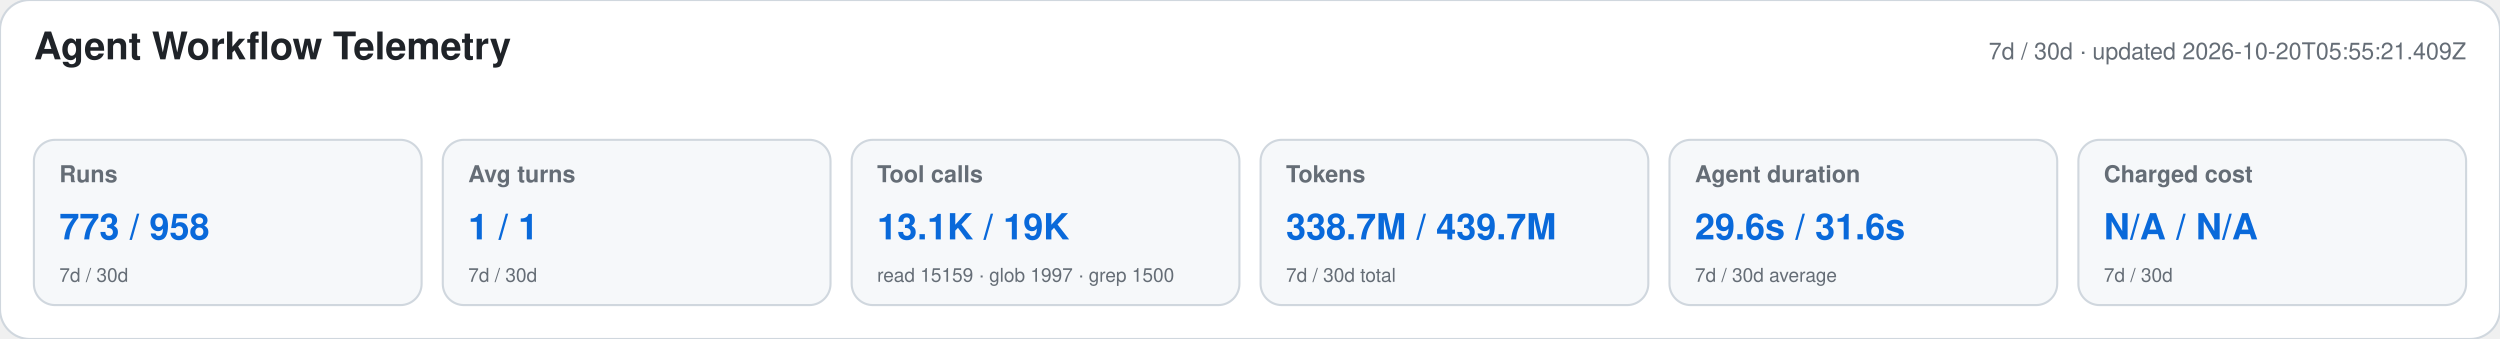
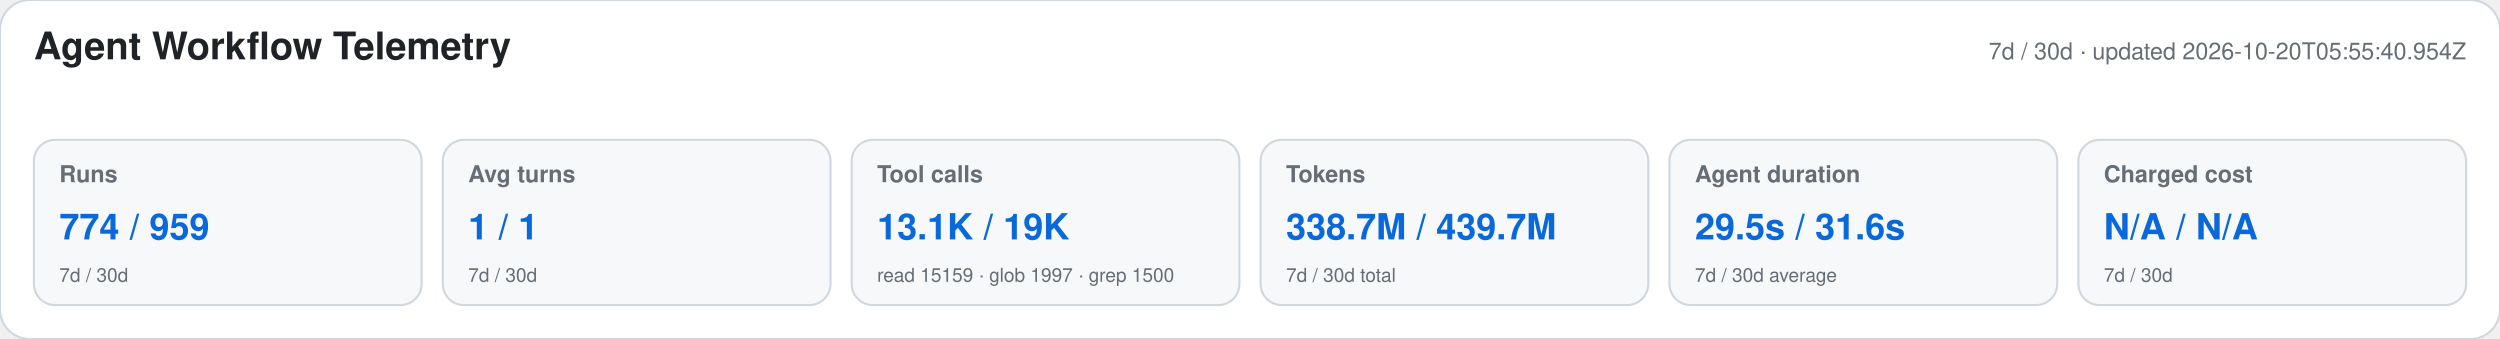
<svg xmlns="http://www.w3.org/2000/svg" width="1180" height="160" viewBox="0 0 1180 160" role="img" aria-labelledby="title desc">
  <style>text{font-family:-apple-system,BlinkMacSystemFont,"Segoe UI",Helvetica,Arial,sans-serif}.heading{font-size:18px;font-weight:650;fill:#1f2328}.meta,.label,.secondary{fill:#656d76}.meta,.label{font-size:11px}.label{font-weight:600}.primary{font-size:17px;font-weight:700;fill:#0969da}.secondary{font-size:9px}</style>
  <rect width="1180" height="160" rx="14" fill="#ffffff" stroke="#d0d7de" />
  <text x="16" y="28" class="heading">Agent Workflow Telemetry</text>
-   <text x="1164" y="28" text-anchor="end" class="meta">7d / 30d · updated 2026-10-20T05:55:21.409Z</text>
+   <text x="1164" y="28" text-anchor="end" class="meta">7d / 30d · updated 2026-10-20T05:55:40.954Z</text>
  <g>
    <rect x="16" y="66" width="183" height="78" rx="10" fill="#f6f8fa" stroke="#d0d7de" />
    <text x="28" y="86" class="label">Runs</text>
-     <text x="28" y="113" class="primary">773 / 958</text>
+     <text x="28" y="113" class="primary">774 / 959</text>
    <text x="28" y="133" class="secondary">7d / 30d</text>
  </g>
  <g>
    <rect x="209" y="66" width="183" height="78" rx="10" fill="#f6f8fa" stroke="#d0d7de" />
    <text x="221" y="86" class="label">Avg turns</text>
    <text x="221" y="113" class="primary">1 / 1</text>
    <text x="221" y="133" class="secondary">7d / 30d</text>
  </g>
  <g>
    <rect x="402" y="66" width="183" height="78" rx="10" fill="#f6f8fa" stroke="#d0d7de" />
    <text x="414" y="86" class="label">Tool calls</text>
    <text x="414" y="113" class="primary">13.1K / 19K</text>
    <text x="414" y="133" class="secondary">read 15159 · glob 1997 · grep 1500</text>
  </g>
  <g>
    <rect x="595" y="66" width="183" height="78" rx="10" fill="#f6f8fa" stroke="#d0d7de" />
    <text x="607" y="86" class="label">Tokens</text>
    <text x="607" y="113" class="primary">338.7M / 439.7M</text>
    <text x="607" y="133" class="secondary">7d / 30d total</text>
  </g>
  <g>
    <rect x="788" y="66" width="183" height="78" rx="10" fill="#f6f8fa" stroke="#d0d7de" />
    <text x="800" y="86" class="label">Agent duration</text>
-     <text x="800" y="113" class="primary">29.6s / 31.6s</text>
+     <text x="800" y="113" class="primary">29.5s / 31.6s</text>
    <text x="800" y="133" class="secondary">7d / 30d average</text>
  </g>
  <g>
    <rect x="981" y="66" width="183" height="78" rx="10" fill="#f6f8fa" stroke="#d0d7de" />
    <text x="993" y="86" class="label">Charged cost</text>
    <text x="993" y="113" class="primary">N/A / N/A</text>
    <text x="993" y="133" class="secondary">7d / 30d</text>
  </g>
</svg>
